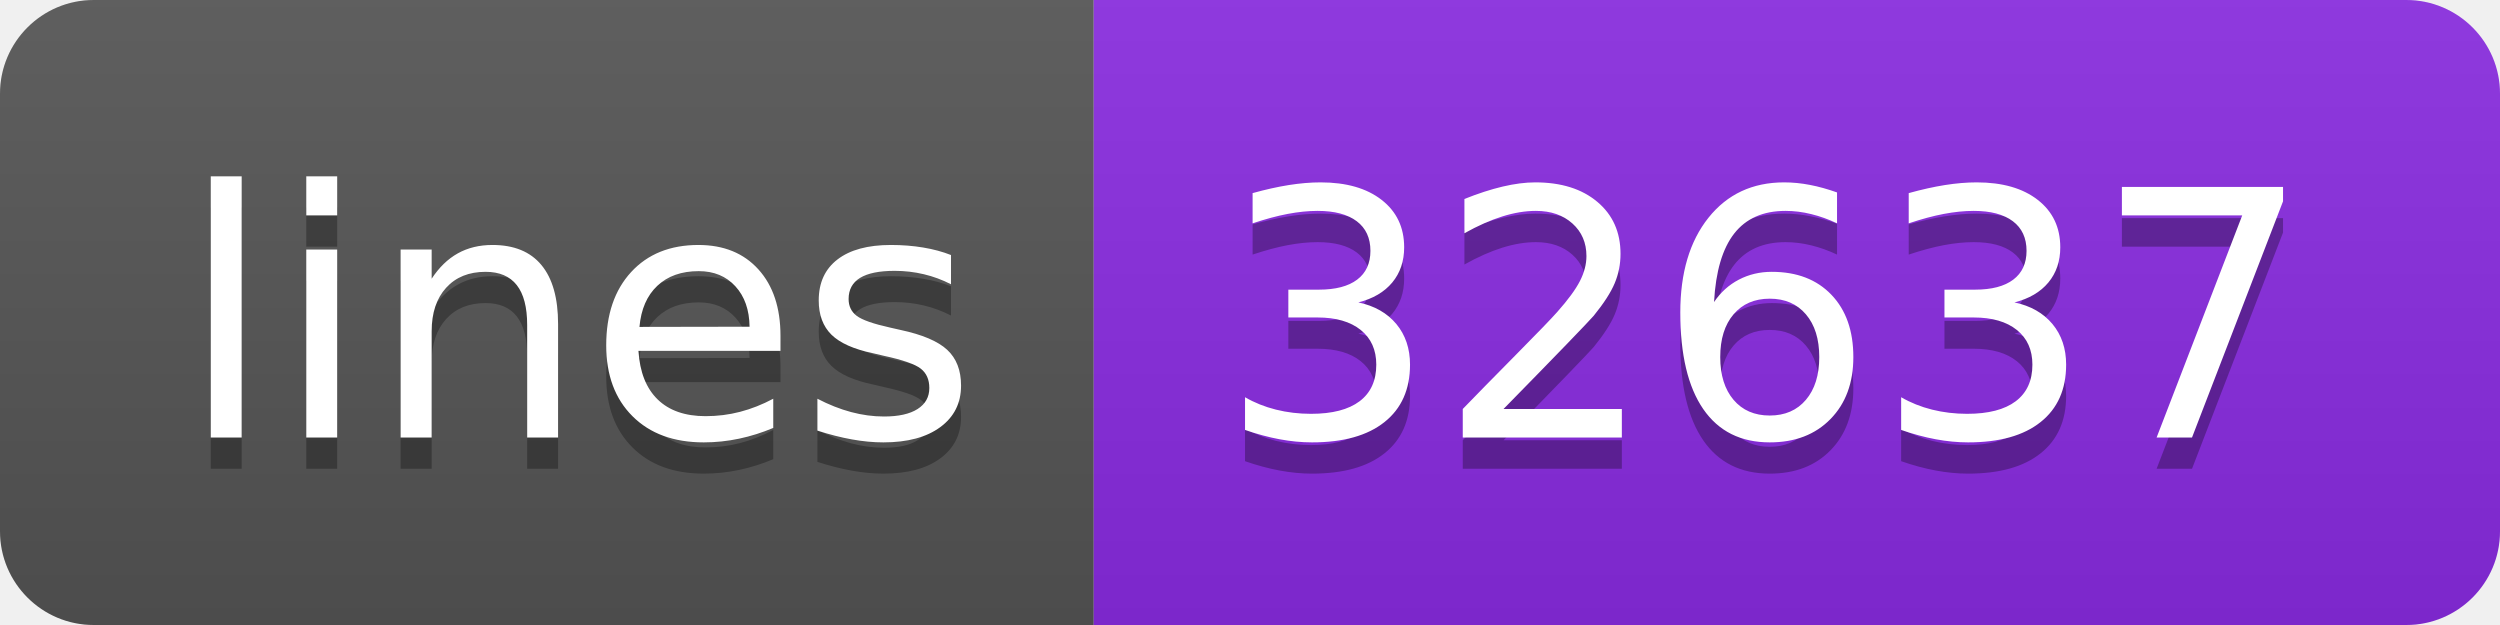
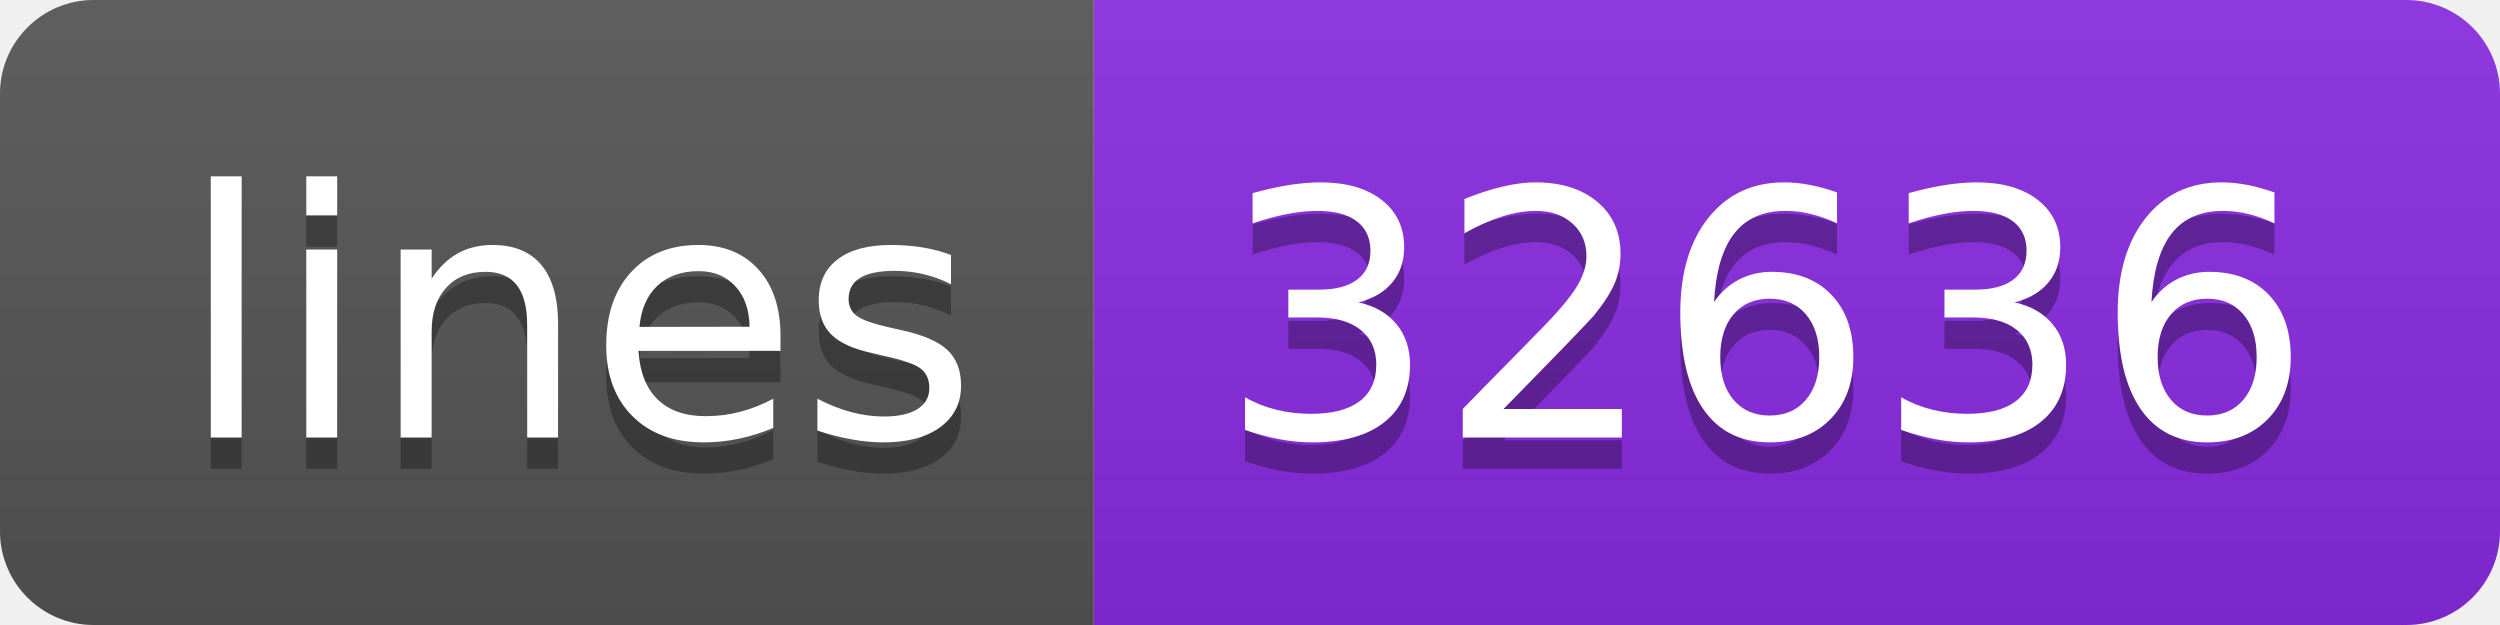
- <svg xmlns="http://www.w3.org/2000/svg" width="80" height="20" role="img" aria-label="lines: 32637">
+ <svg xmlns="http://www.w3.org/2000/svg" width="80" height="20" role="img" aria-label="lines: 32636">
  <linearGradient id="s" x2="0" y2="100%">
    <stop offset="0" stop-color="#bbb" stop-opacity=".1" />
    <stop offset="1" stop-opacity=".1" />
  </linearGradient>
  <clipPath id="r">
    <rect width="80" height="20" rx="3" fill="#fff" />
  </clipPath>
  <g clip-path="url(#r)">
    <rect width="35" height="20" fill="#555" />
    <rect x="35" width="45" height="20" fill="blueviolet" />
    <rect width="80" height="20" fill="url(#s)" />
  </g>
  <g fill="#fff" text-anchor="middle" font-family="Verdana,Geneva,DejaVu Sans,sans-serif" text-rendering="geometricPrecision" font-size="110">
    <text aria-hidden="true" x="185" y="150" fill="#010101" fill-opacity=".3" transform="scale(.1)" textLength="250">lines</text>
    <text x="185" y="140" transform="scale(.1)" fill="#fff" textLength="250">lines</text>
-     <text aria-hidden="true" x="565" y="150" fill="#010101" fill-opacity=".3" transform="scale(.1)" textLength="350">32637</text>
-     <text x="565" y="140" transform="scale(.1)" fill="#fff" textLength="350">32637</text>
+     <text aria-hidden="true" x="565" y="150" fill="#010101" fill-opacity=".3" transform="scale(.1)" textLength="350">32636</text>
+     <text x="565" y="140" transform="scale(.1)" fill="#fff" textLength="350">32636</text>
  </g>
</svg>
